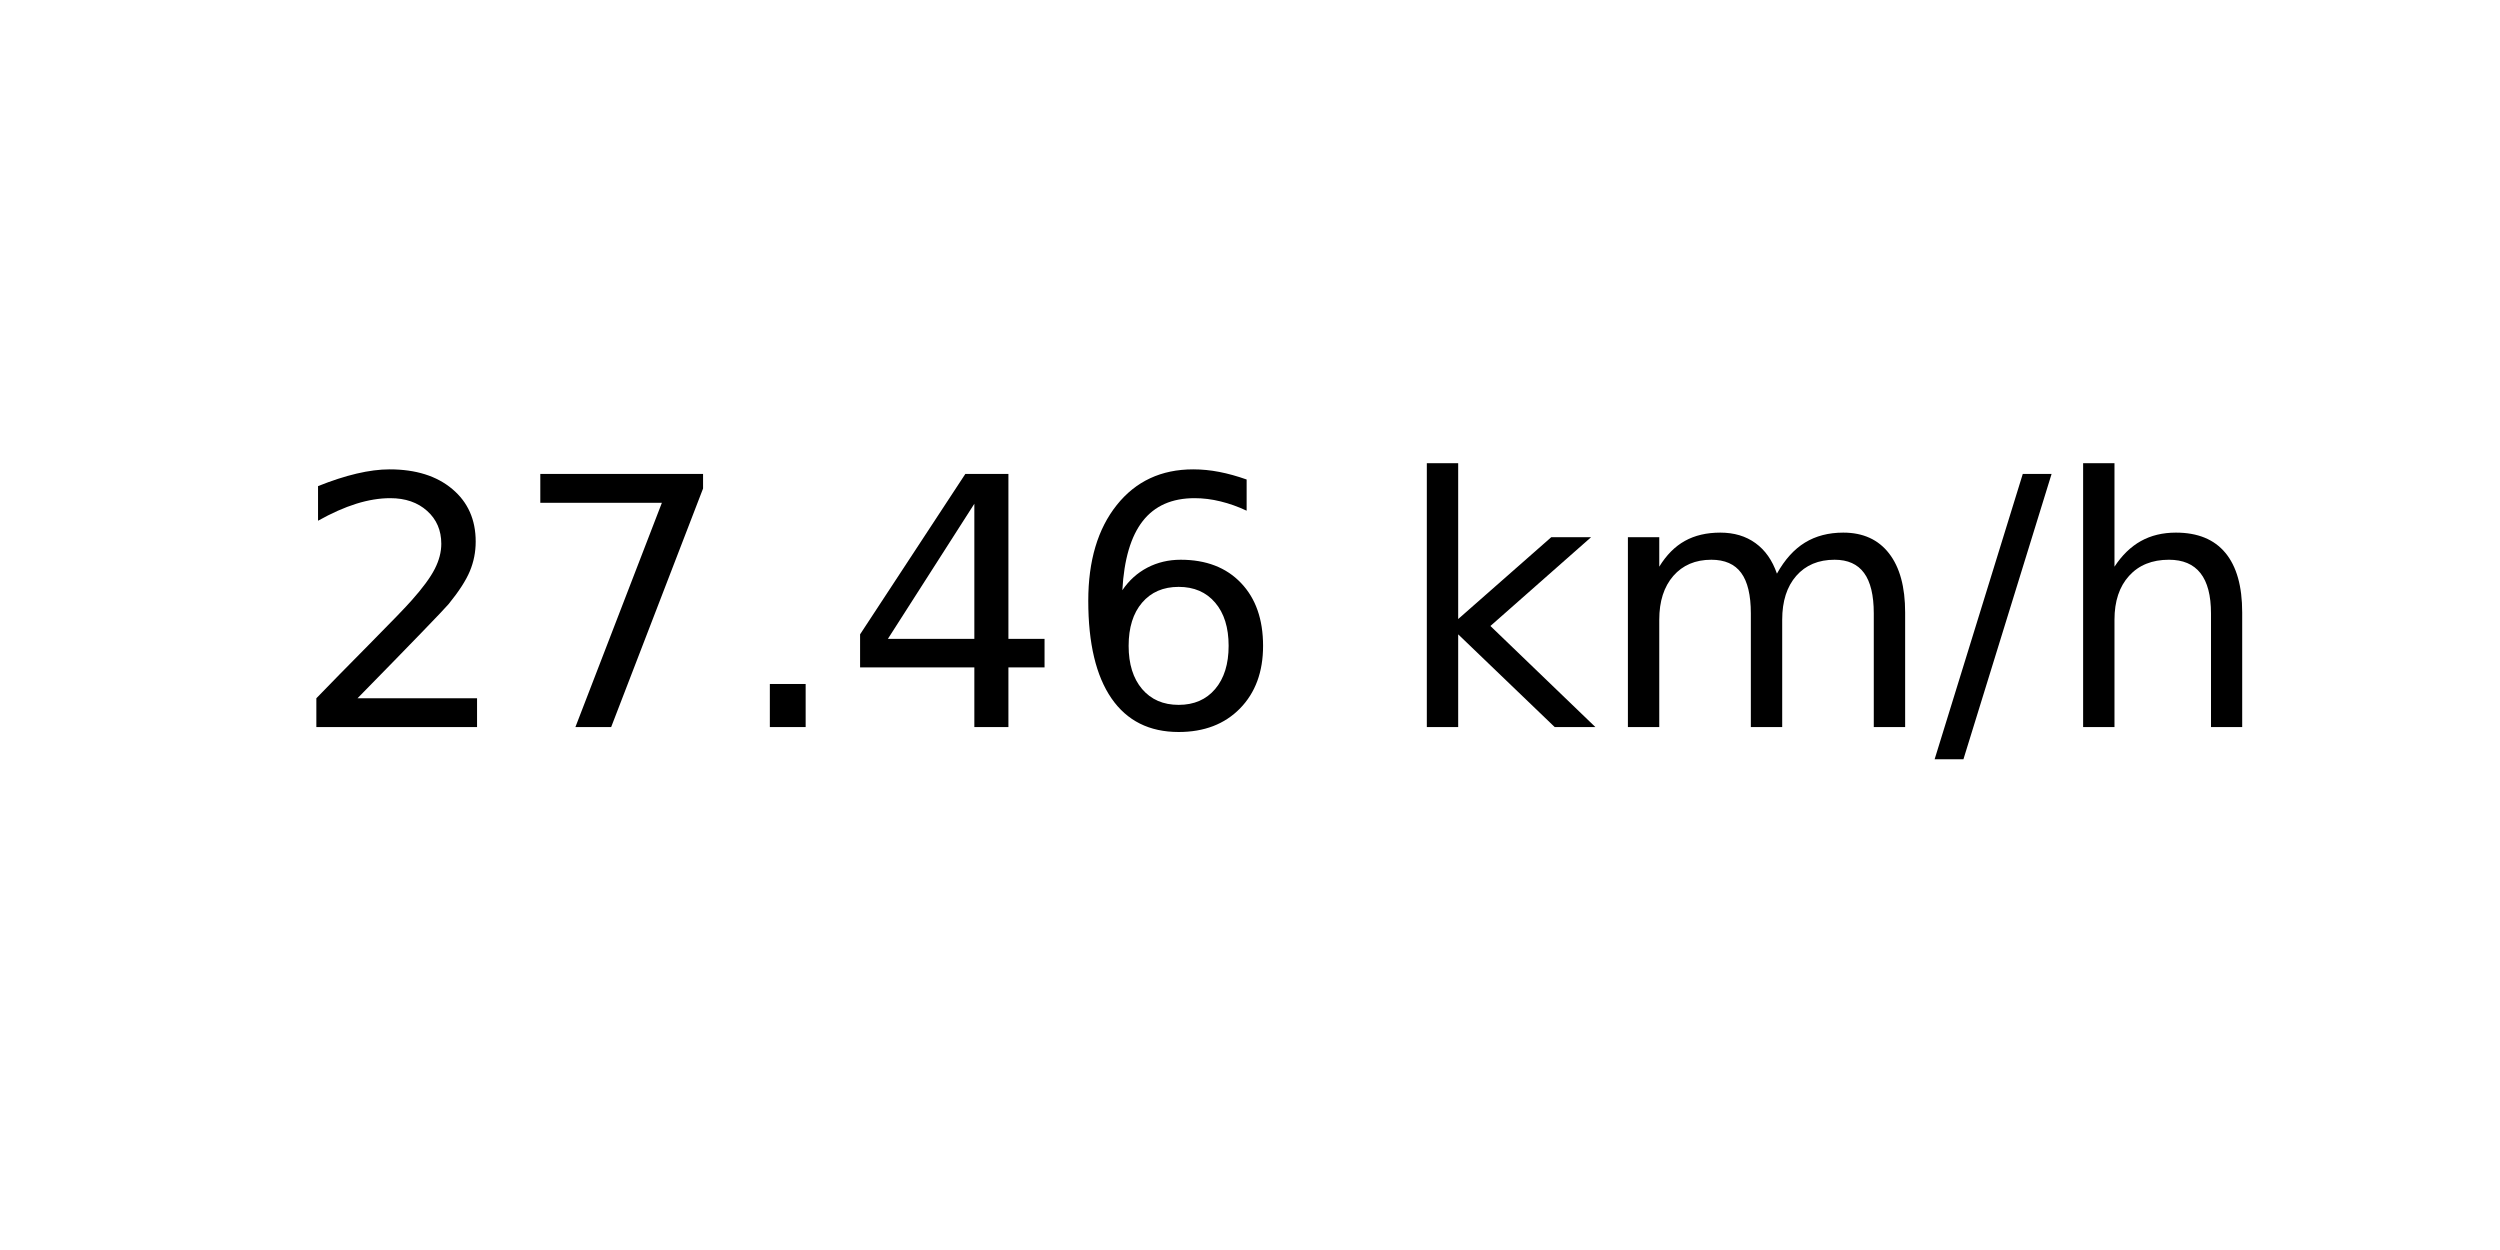
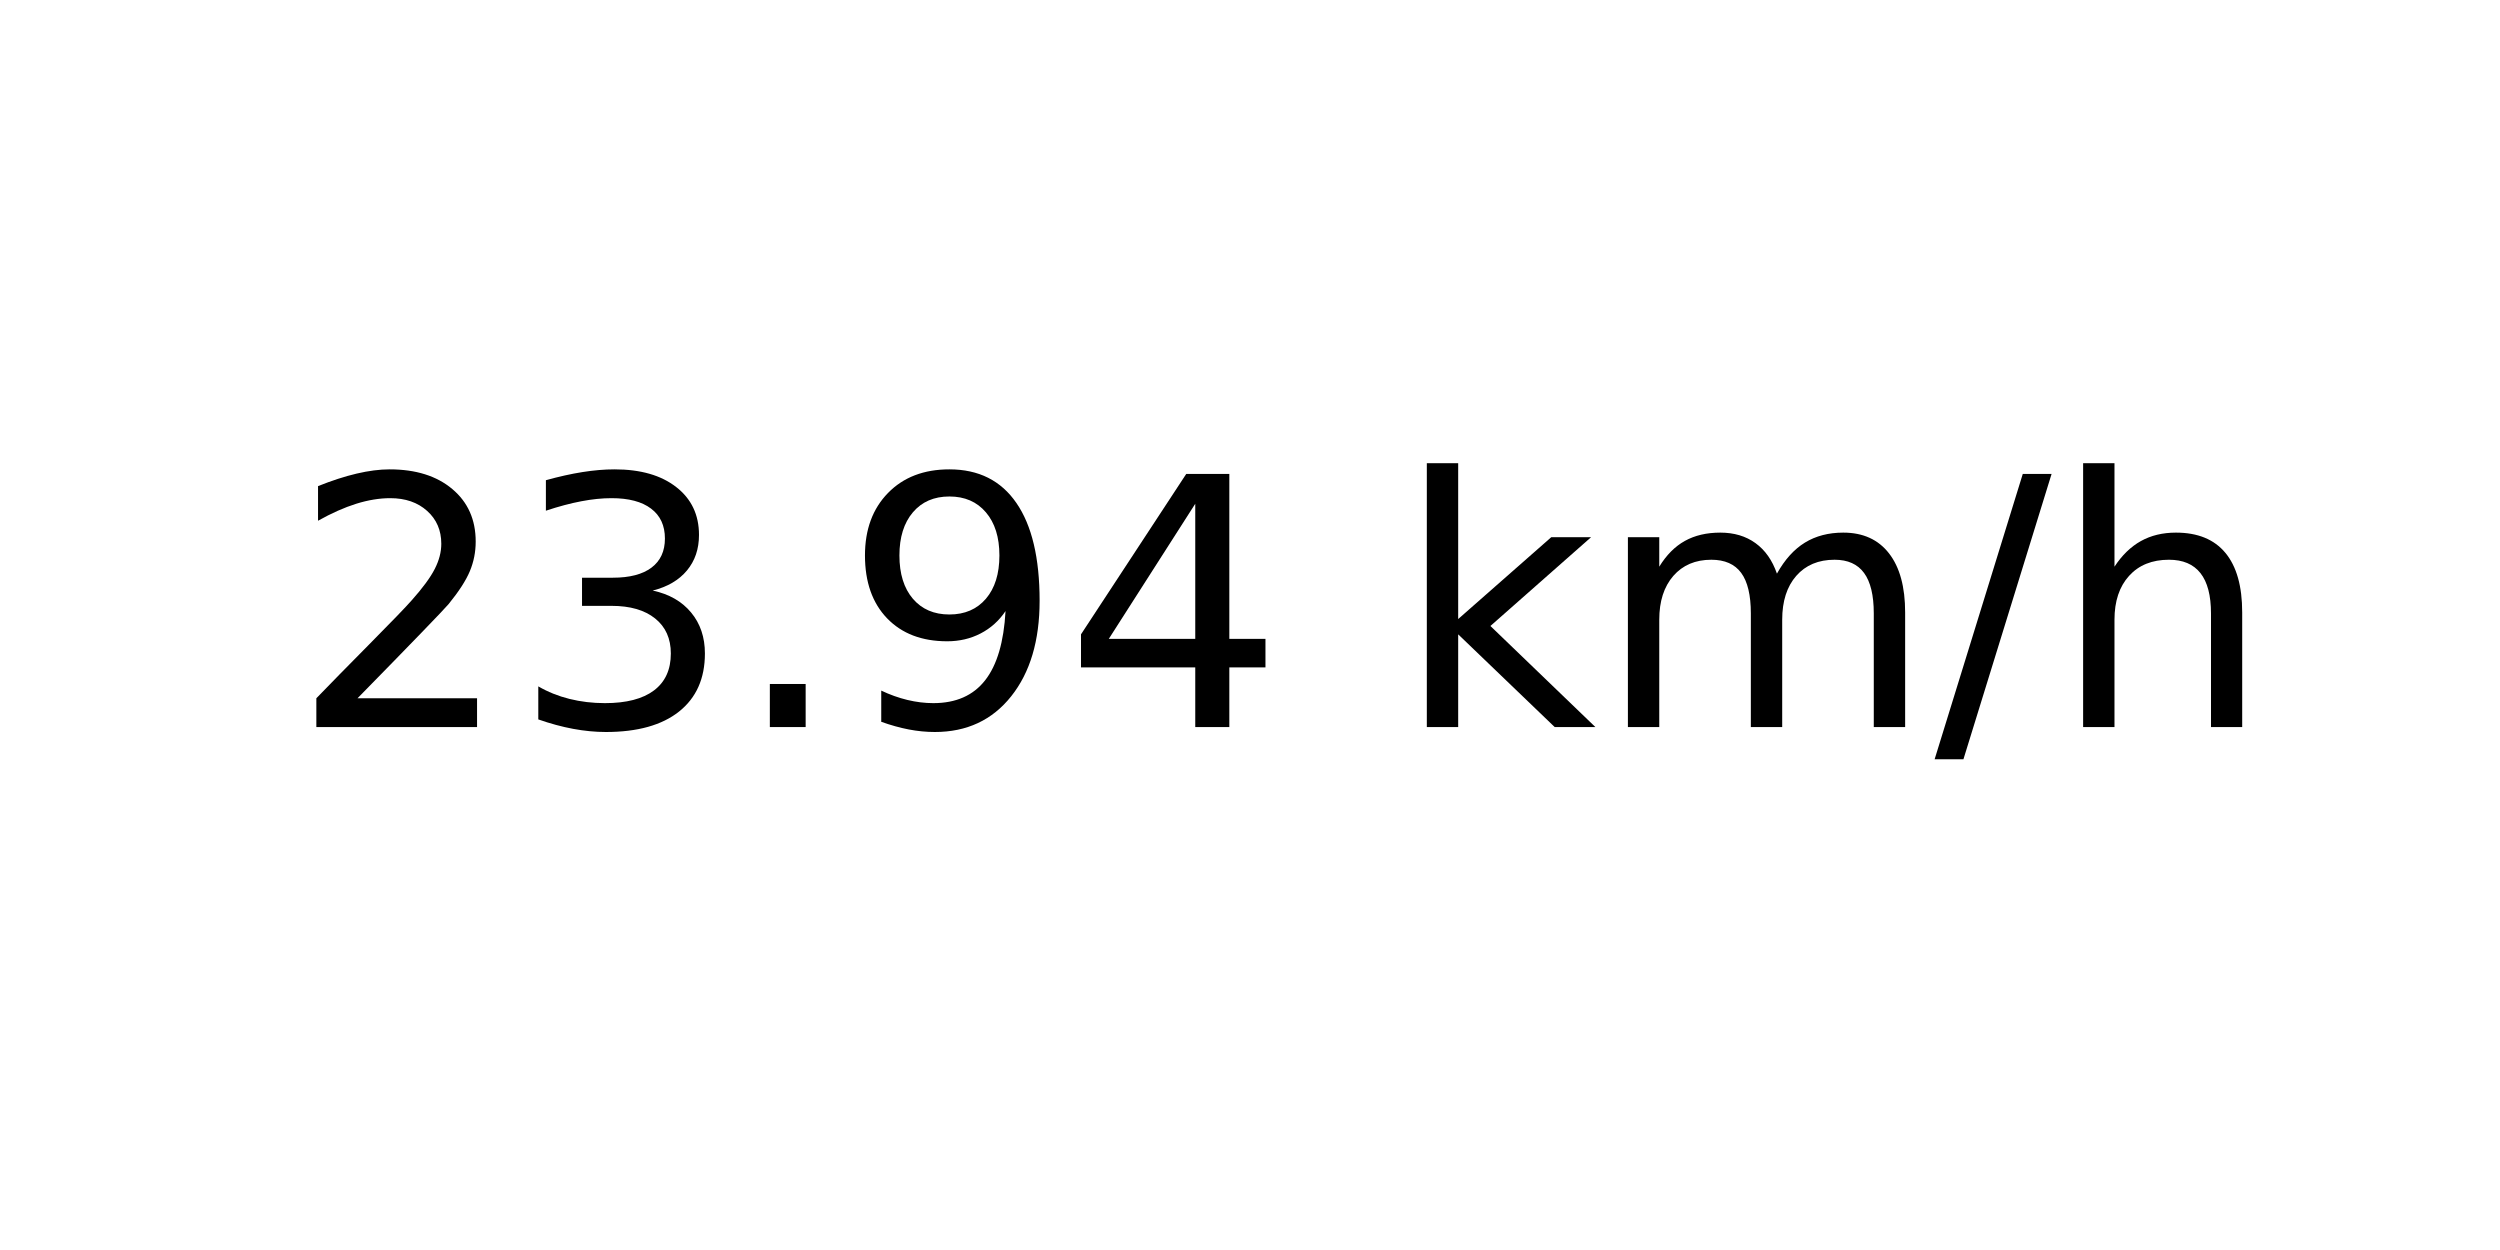
<svg xmlns="http://www.w3.org/2000/svg" xmlns:xlink="http://www.w3.org/1999/xlink" width="72pt" height="36pt" viewBox="0 0 72 36" version="1.1">
  <defs>
    <style type="text/css">*{stroke-linejoin: round; stroke-linecap: butt}</style>
  </defs>
  <g id="figure_1">
    <g id="axes_1">
      <g id="text_1">
        <g transform="translate(8.378125 20.93937) scale(0.1 -0.1)">
          <defs>
            <path id="DejaVuSans-32" d="M 1228 531  L 3431 531  L 3431 0  L 469 0  L 469 531  Q 828 903 1448 1529  Q 2069 2156 2228 2338  Q 2531 2678 2651 2914  Q 2772 3150 2772 3378  Q 2772 3750 2511 3984  Q 2250 4219 1831 4219  Q 1534 4219 1204 4116  Q 875 4013 500 3803  L 500 4441  Q 881 4594 1212 4672  Q 1544 4750 1819 4750  Q 2544 4750 2975 4387  Q 3406 4025 3406 3419  Q 3406 3131 3298 2873  Q 3191 2616 2906 2266  Q 2828 2175 2409 1742  Q 1991 1309 1228 531  z " transform="scale(0.015625)" />
-             <path id="DejaVuSans-37" d="M 525 4666  L 3525 4666  L 3525 4397  L 1831 0  L 1172 0  L 2766 4134  L 525 4134  L 525 4666  z " transform="scale(0.015625)" />
+             <path id="DejaVuSans-33" d="M 2597 2516  Q 3050 2419 3304 2112  Q 3559 1806 3559 1356  Q 3559 666 3084 287  Q 2609 -91 1734 -91  Q 1441 -91 1130 -33  Q 819 25 488 141  L 488 750  Q 750 597 1062 519  Q 1375 441 1716 441  Q 2309 441 2620 675  Q 2931 909 2931 1356  Q 2931 1769 2642 2001  Q 2353 2234 1838 2234  L 1294 2234  L 1294 2753  L 1863 2753  Q 2328 2753 2575 2939  Q 2822 3125 2822 3475  Q 2822 3834 2567 4026  Q 2313 4219 1838 4219  Q 1578 4219 1281 4162  Q 984 4106 628 3988  L 628 4550  Q 988 4650 1302 4700  Q 1616 4750 1894 4750  Q 2613 4750 3031 4423  Q 3450 4097 3450 3541  Q 3450 3153 3228 2886  Q 3006 2619 2597 2516  z " transform="scale(0.015625)" />
            <path id="DejaVuSans-2e" d="M 684 794  L 1344 794  L 1344 0  L 684 0  L 684 794  z " transform="scale(0.015625)" />
+             <path id="DejaVuSans-39" d="M 703 97  L 703 672  Q 941 559 1184 500  Q 1428 441 1663 441  Q 2288 441 2617 861  Q 2947 1281 2994 2138  Q 2813 1869 2534 1725  Q 2256 1581 1919 1581  Q 1219 1581 811 2004  Q 403 2428 403 3163  Q 403 3881 828 4315  Q 1253 4750 1959 4750  Q 2769 4750 3195 4129  Q 3622 3509 3622 2328  Q 3622 1225 3098 567  Q 2575 -91 1691 -91  Q 1453 -91 1209 -44  Q 966 3 703 97  z M 1959 2075  Q 2384 2075 2632 2365  Q 2881 2656 2881 3163  Q 2881 3666 2632 3958  Q 2384 4250 1959 4250  Q 1534 4250 1286 3958  Q 1038 3666 1038 3163  Q 1038 2656 1286 2365  Q 1534 2075 1959 2075  z " transform="scale(0.015625)" />
            <path id="DejaVuSans-34" d="M 2419 4116  L 825 1625  L 2419 1625  L 2419 4116  z M 2253 4666  L 3047 4666  L 3047 1625  L 3713 1625  L 3713 1100  L 3047 1100  L 3047 0  L 2419 0  L 2419 1100  L 313 1100  L 313 1709  L 2253 4666  z " transform="scale(0.015625)" />
-             <path id="DejaVuSans-36" d="M 2113 2584  Q 1688 2584 1439 2293  Q 1191 2003 1191 1497  Q 1191 994 1439 701  Q 1688 409 2113 409  Q 2538 409 2786 701  Q 3034 994 3034 1497  Q 3034 2003 2786 2293  Q 2538 2584 2113 2584  z M 3366 4563  L 3366 3988  Q 3128 4100 2886 4159  Q 2644 4219 2406 4219  Q 1781 4219 1451 3797  Q 1122 3375 1075 2522  Q 1259 2794 1537 2939  Q 1816 3084 2150 3084  Q 2853 3084 3261 2657  Q 3669 2231 3669 1497  Q 3669 778 3244 343  Q 2819 -91 2113 -91  Q 1303 -91 875 529  Q 447 1150 447 2328  Q 447 3434 972 4092  Q 1497 4750 2381 4750  Q 2619 4750 2861 4703  Q 3103 4656 3366 4563  z " transform="scale(0.015625)" />
            <path id="DejaVuSans-20" transform="scale(0.015625)" />
            <path id="DejaVuSans-6b" d="M 581 4863  L 1159 4863  L 1159 1991  L 2875 3500  L 3609 3500  L 1753 1863  L 3688 0  L 2938 0  L 1159 1709  L 1159 0  L 581 0  L 581 4863  z " transform="scale(0.015625)" />
            <path id="DejaVuSans-6d" d="M 3328 2828  Q 3544 3216 3844 3400  Q 4144 3584 4550 3584  Q 5097 3584 5394 3201  Q 5691 2819 5691 2113  L 5691 0  L 5113 0  L 5113 2094  Q 5113 2597 4934 2840  Q 4756 3084 4391 3084  Q 3944 3084 3684 2787  Q 3425 2491 3425 1978  L 3425 0  L 2847 0  L 2847 2094  Q 2847 2600 2669 2842  Q 2491 3084 2119 3084  Q 1678 3084 1418 2786  Q 1159 2488 1159 1978  L 1159 0  L 581 0  L 581 3500  L 1159 3500  L 1159 2956  Q 1356 3278 1631 3431  Q 1906 3584 2284 3584  Q 2666 3584 2933 3390  Q 3200 3197 3328 2828  z " transform="scale(0.015625)" />
            <path id="DejaVuSans-2f" d="M 1625 4666  L 2156 4666  L 531 -594  L 0 -594  L 1625 4666  z " transform="scale(0.015625)" />
            <path id="DejaVuSans-68" d="M 3513 2113  L 3513 0  L 2938 0  L 2938 2094  Q 2938 2591 2744 2837  Q 2550 3084 2163 3084  Q 1697 3084 1428 2787  Q 1159 2491 1159 1978  L 1159 0  L 581 0  L 581 4863  L 1159 4863  L 1159 2956  Q 1366 3272 1645 3428  Q 1925 3584 2291 3584  Q 2894 3584 3203 3211  Q 3513 2838 3513 2113  z " transform="scale(0.015625)" />
          </defs>
          <use xlink:href="#DejaVuSans-32" />
-           <use xlink:href="#DejaVuSans-37" x="63.623" />
+           <use xlink:href="#DejaVuSans-33" x="63.623" />
          <use xlink:href="#DejaVuSans-2e" x="127.246" />
-           <use xlink:href="#DejaVuSans-34" x="159.033" />
-           <use xlink:href="#DejaVuSans-36" x="222.656" />
+           <use xlink:href="#DejaVuSans-39" x="159.033" />
+           <use xlink:href="#DejaVuSans-34" x="222.656" />
          <use xlink:href="#DejaVuSans-20" x="286.279" />
          <use xlink:href="#DejaVuSans-6b" x="318.066" />
          <use xlink:href="#DejaVuSans-6d" x="375.977" />
          <use xlink:href="#DejaVuSans-2f" x="473.389" />
          <use xlink:href="#DejaVuSans-68" x="507.08" />
        </g>
      </g>
    </g>
  </g>
</svg>
